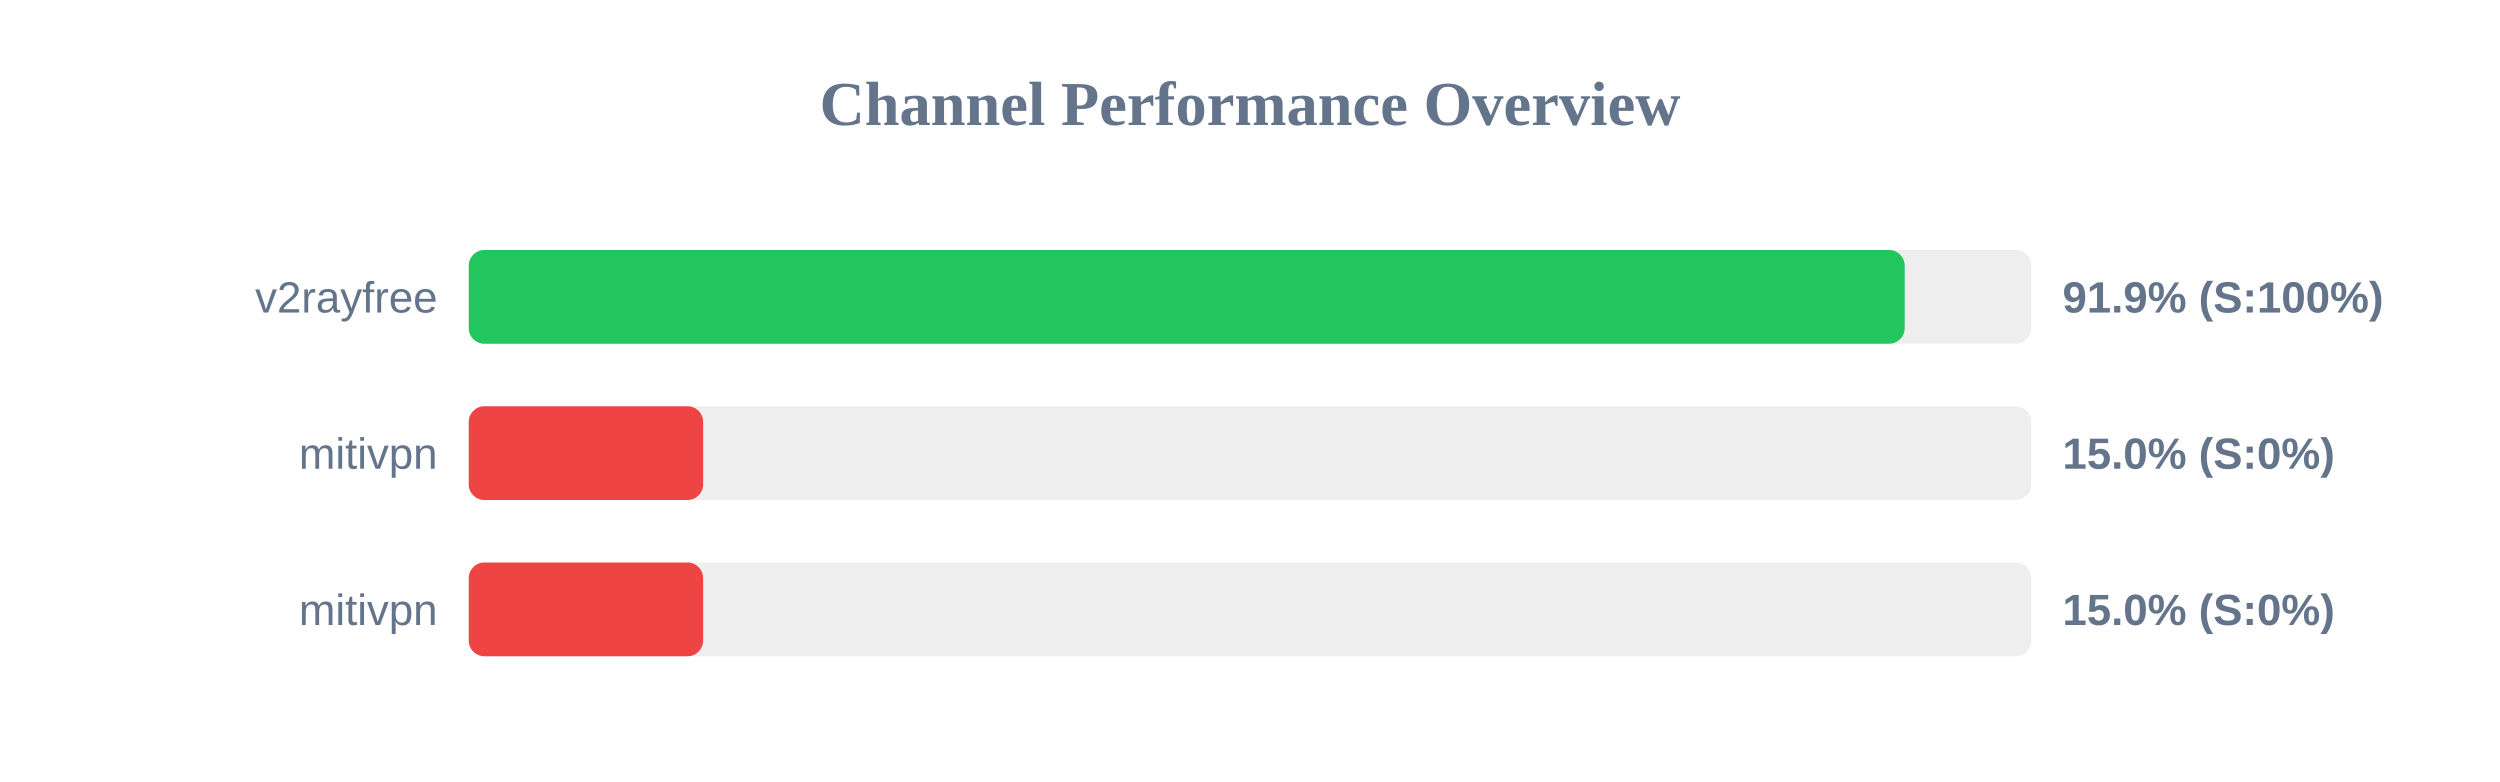
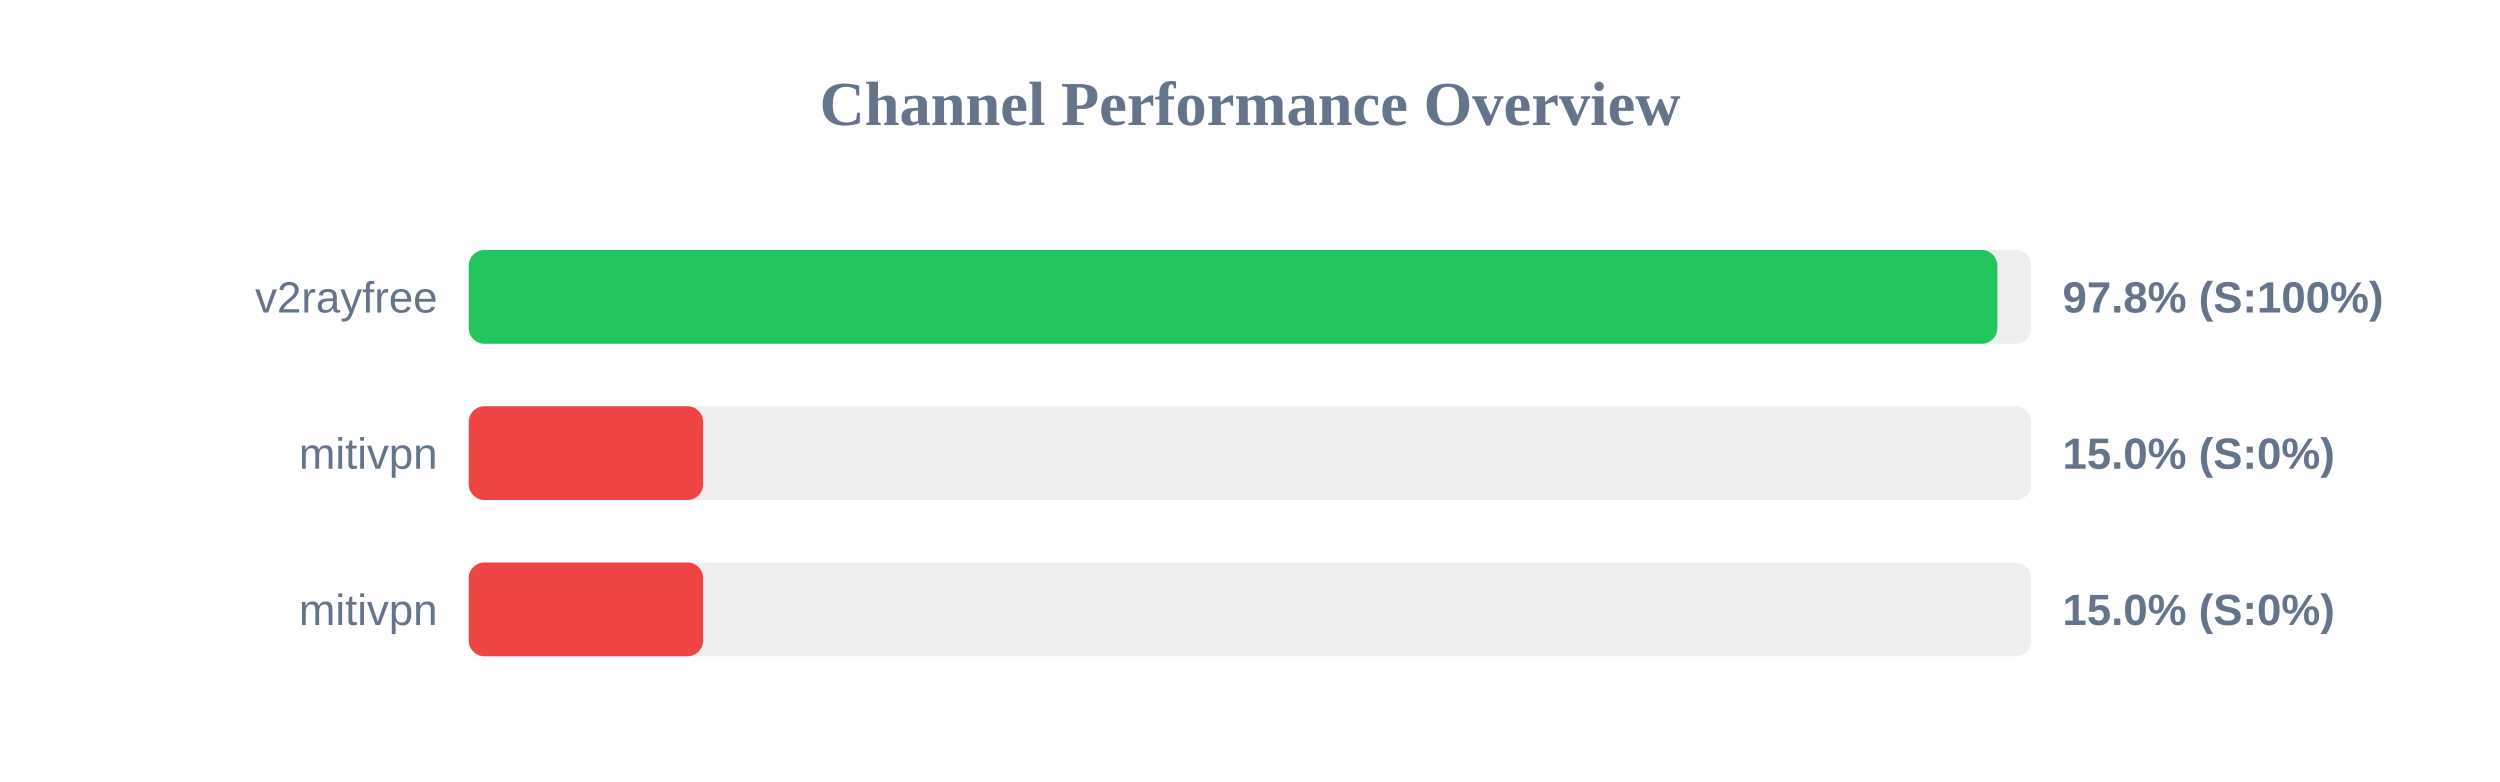
<svg xmlns="http://www.w3.org/2000/svg" width="800" height="250" version="1.1">
  <style>
        .row { font: 14px Arial; fill: #64748b; }
        .score { font: bold 14px Arial; fill: #64748b; }
    </style>
  <text x="400" y="40" text-anchor="middle" font-size="20px" font-weight="bold" fill="#64748b">Channel Performance Overview</text>
  <rect x="150" y="80" width="500" height="30" fill="#eee" rx="5" />
-   <rect x="150" y="80" width="459.5" height="30" fill="#22c55e" rx="5" />
+   <rect x="150" y="80" width="489.15" height="30" fill="#22c55e" rx="5" />
  <text x="140" y="100" text-anchor="end" class="row">v2rayfree</text>
-   <text x="660" y="100" text-anchor="start" class="score">91.9% (S:100%)</text>
+   <text x="660" y="100" text-anchor="start" class="score">97.8% (S:100%)</text>
  <rect x="150" y="130" width="500" height="30" fill="#eee" rx="5" />
  <rect x="150" y="130" width="75.0" height="30" fill="#ef4444" rx="5" />
  <text x="140" y="150" text-anchor="end" class="row">mitivpn</text>
  <text x="660" y="150" text-anchor="start" class="score">15.0% (S:0%)</text>
  <rect x="150" y="180" width="500" height="30" fill="#eee" rx="5" />
  <rect x="150" y="180" width="75.0" height="30" fill="#ef4444" rx="5" />
  <text x="140" y="200" text-anchor="end" class="row">mitivpn</text>
  <text x="660" y="200" text-anchor="start" class="score">15.0% (S:0%)</text>
</svg>
